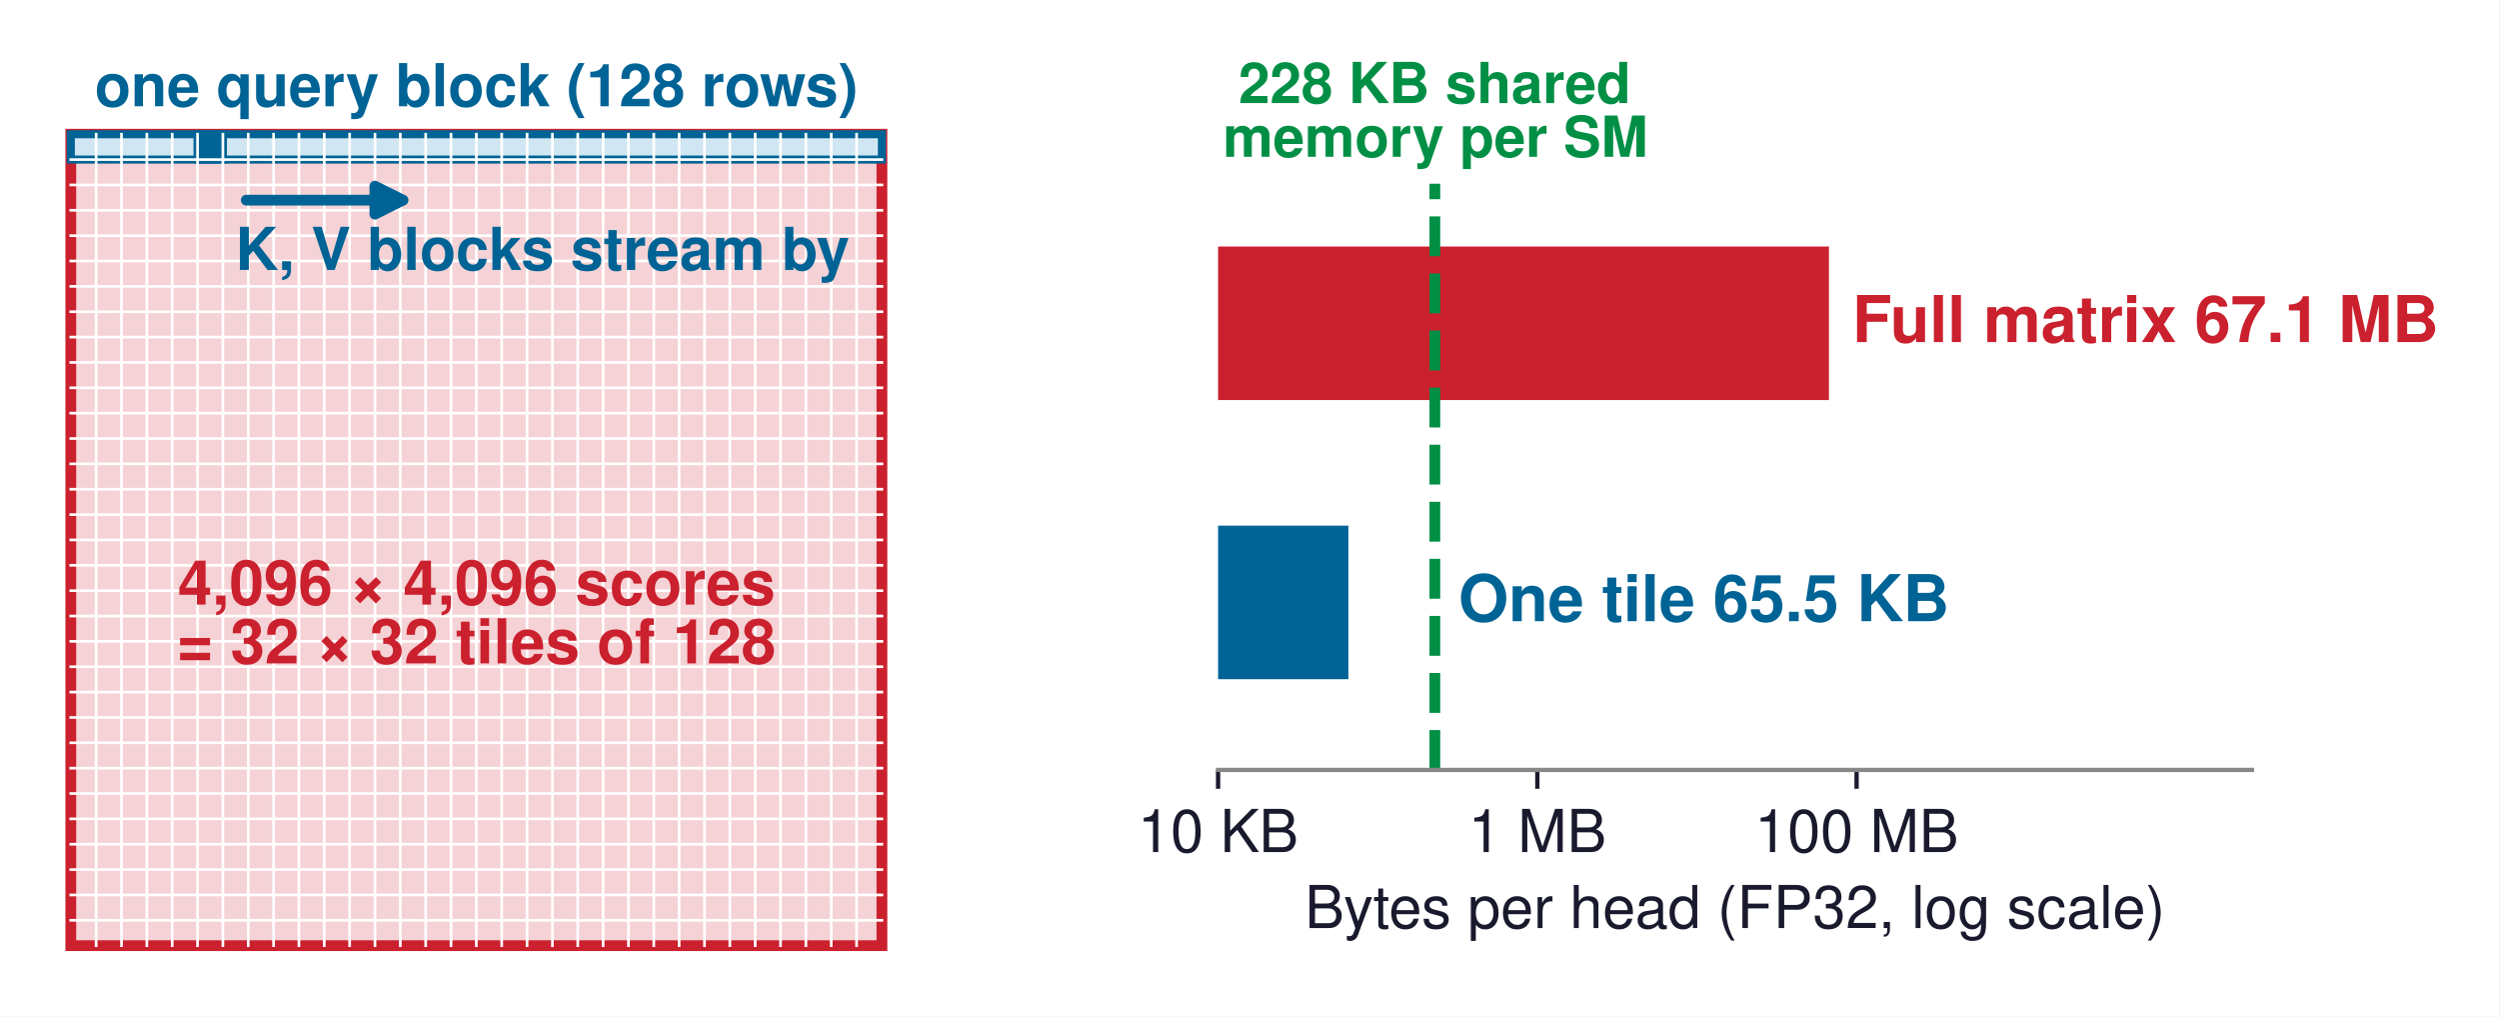
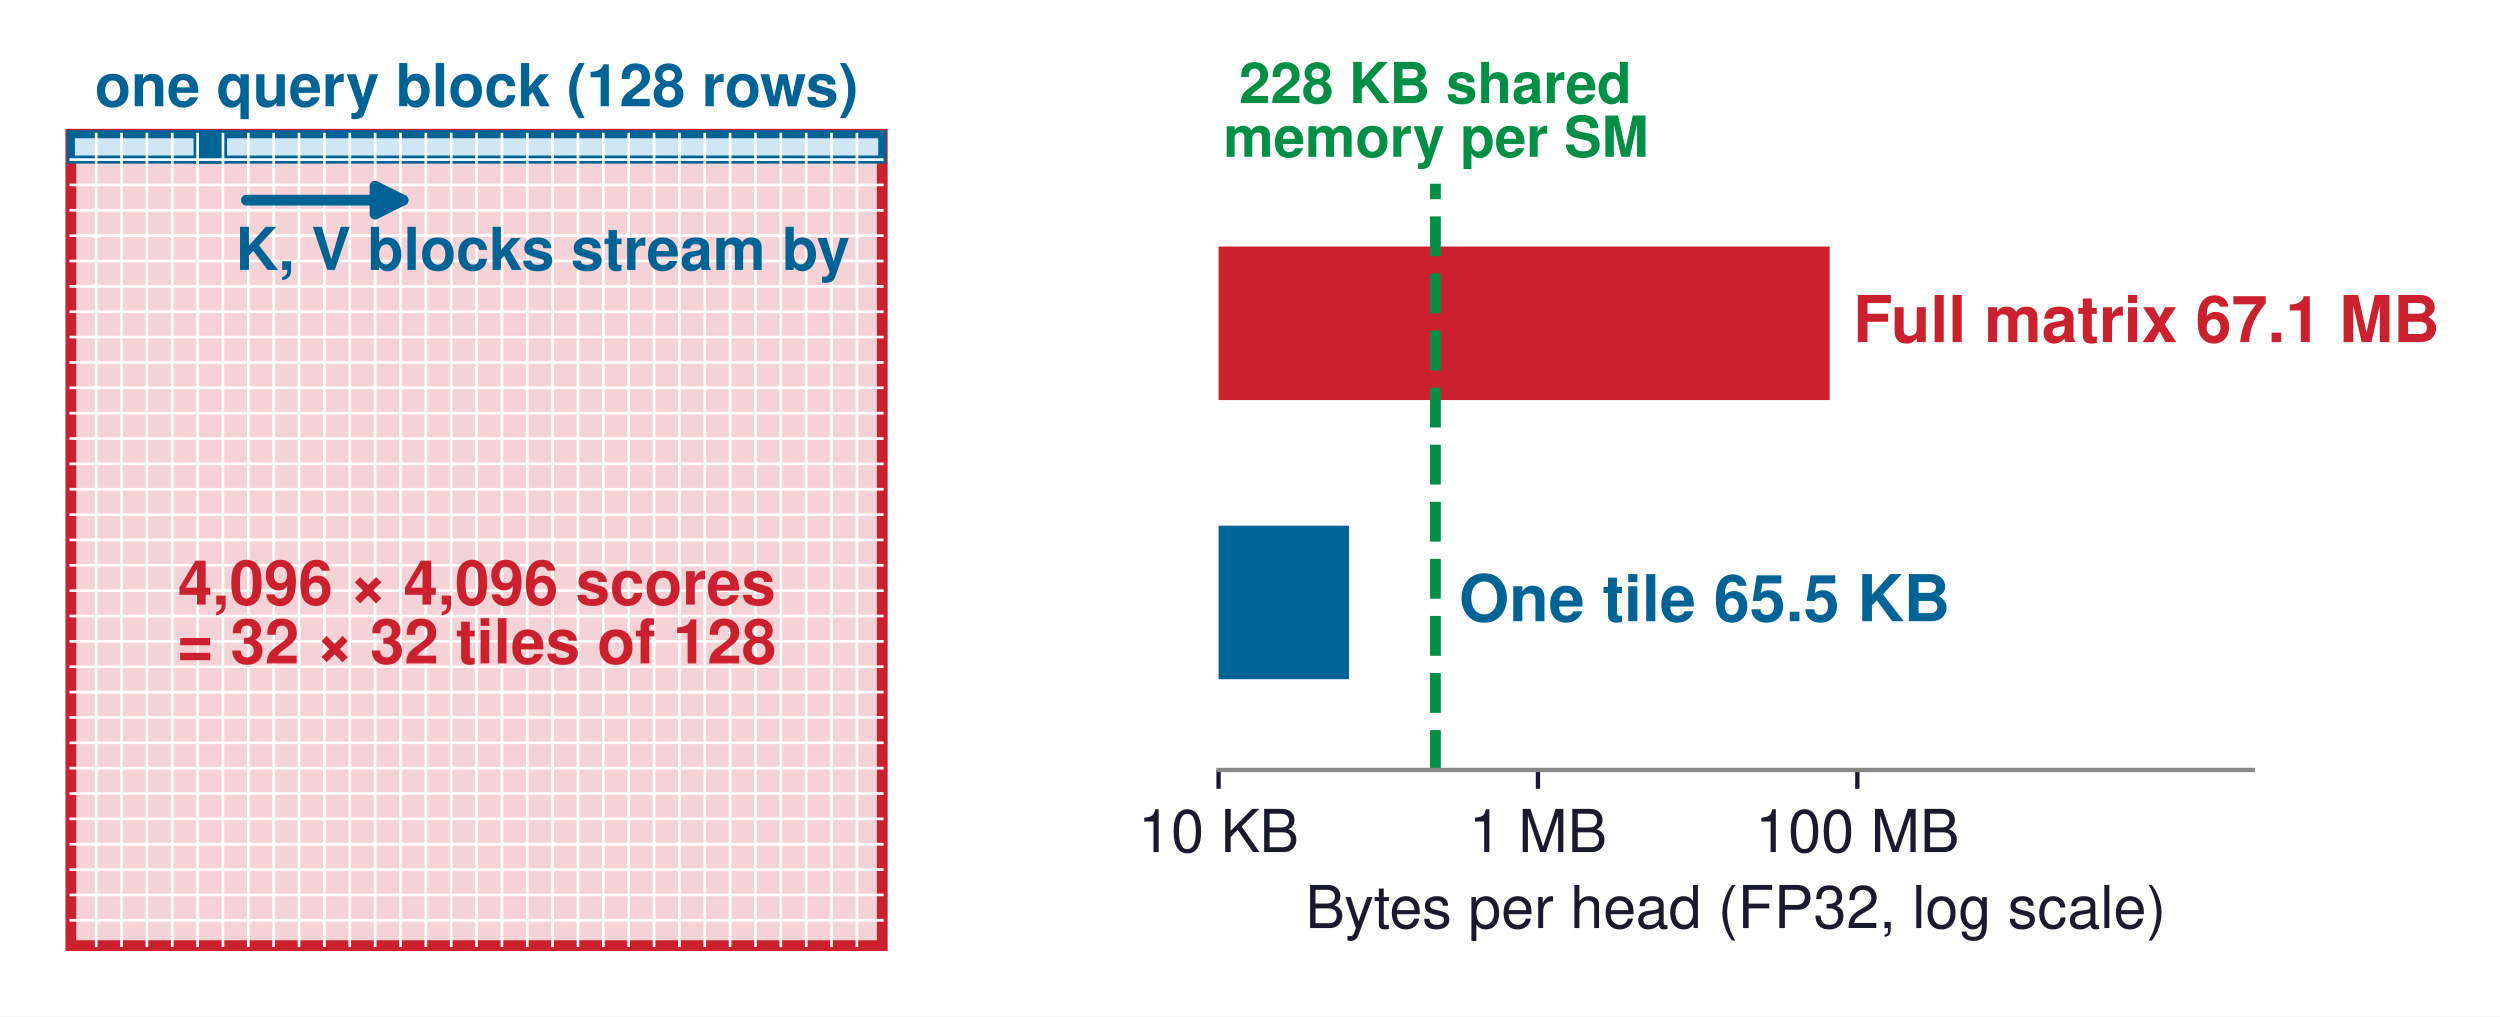
- <svg xmlns="http://www.w3.org/2000/svg" xmlns:xlink="http://www.w3.org/1999/xlink" width="464.298pt" height="188.784pt" viewBox="0 0 464.298 188.784" version="1.1">
+ <svg xmlns="http://www.w3.org/2000/svg" xmlns:xlink="http://www.w3.org/1999/xlink" width="464.3pt" height="188.784pt" viewBox="0 0 464.3 188.784" version="1.1">
  <defs>
    <style type="text/css">*{stroke-linejoin: round; stroke-linecap: butt}</style>
  </defs>
  <g id="figure_1">
    <g id="patch_1">
-       <path d="M 0 188.784  L 464.298 188.784  L 464.298 0  L 0 0  z " style="fill: #ffffff" />
+       <path d="M 0 188.784  L 464.3 188.784  L 464.3 0  L 0 0  z " style="fill: #ffffff" />
    </g>
    <g id="axes_1">
      <g id="patch_2">
-         <path d="M 13.155 175.629  L 163.856 175.629  L 163.856 24.928  L 13.155 24.928  z " clip-path="url(#p0618ffde46)" style="fill: #f5d2d5; stroke: #cb202d; stroke-width: 2; stroke-linejoin: miter" />
+         <path d="M 13.155 175.629  L 163.856 175.629  L 163.856 24.928  L 13.155 24.928  z " clip-path="url(#pf2d24aa003)" style="fill: #f5d2d5; stroke: #cb202d; stroke-width: 2; stroke-linejoin: miter" />
      </g>
      <g id="patch_3">
-         <path d="M 13.155 29.638  L 163.856 29.638  L 163.856 24.928  L 13.155 24.928  z " clip-path="url(#p0618ffde46)" style="fill: #d1e6f3; stroke: #006395; stroke-width: 1.5; stroke-linejoin: miter" />
+         <path d="M 13.155 29.638  L 163.856 29.638  L 163.856 24.928  L 13.155 24.928  z " clip-path="url(#pf2d24aa003)" style="fill: #d1e6f3; stroke: #006395; stroke-width: 1.5; stroke-linejoin: miter" />
      </g>
      <g id="patch_4">
-         <path d="M 36.702 29.638  L 41.411 29.638  L 41.411 24.928  L 36.702 24.928  z " clip-path="url(#p0618ffde46)" style="fill: #006395; stroke: #006395; stroke-width: 1.5; stroke-linejoin: miter" />
+         <path d="M 36.702 29.638  L 41.411 29.638  L 41.411 24.928  L 36.702 24.928  z " clip-path="url(#pf2d24aa003)" style="fill: #006395; stroke: #006395; stroke-width: 1.5; stroke-linejoin: miter" />
      </g>
      <g id="line2d_1">
-         <path d="M 17.864 175.629  L 17.864 24.928  " clip-path="url(#p0618ffde46)" style="fill: none; stroke: #ffffff; stroke-width: 0.5; stroke-linecap: square" />
+         <path d="M 17.864 175.629  L 17.864 24.928  " clip-path="url(#pf2d24aa003)" style="fill: none; stroke: #ffffff; stroke-width: 0.5; stroke-linecap: square" />
      </g>
      <g id="line2d_2">
-         <path d="M 13.155 170.92  L 163.856 170.92  " clip-path="url(#p0618ffde46)" style="fill: none; stroke: #ffffff; stroke-width: 0.5; stroke-linecap: square" />
+         <path d="M 13.155 170.92  L 163.856 170.92  " clip-path="url(#pf2d24aa003)" style="fill: none; stroke: #ffffff; stroke-width: 0.5; stroke-linecap: square" />
      </g>
      <g id="line2d_3">
-         <path d="M 22.574 175.629  L 22.574 24.928  " clip-path="url(#p0618ffde46)" style="fill: none; stroke: #ffffff; stroke-width: 0.5; stroke-linecap: square" />
+         <path d="M 22.574 175.629  L 22.574 24.928  " clip-path="url(#pf2d24aa003)" style="fill: none; stroke: #ffffff; stroke-width: 0.5; stroke-linecap: square" />
      </g>
      <g id="line2d_4">
-         <path d="M 13.155 166.21  L 163.856 166.21  " clip-path="url(#p0618ffde46)" style="fill: none; stroke: #ffffff; stroke-width: 0.5; stroke-linecap: square" />
+         <path d="M 13.155 166.21  L 163.856 166.21  " clip-path="url(#pf2d24aa003)" style="fill: none; stroke: #ffffff; stroke-width: 0.5; stroke-linecap: square" />
      </g>
      <g id="line2d_5">
-         <path d="M 27.283 175.629  L 27.283 24.928  " clip-path="url(#p0618ffde46)" style="fill: none; stroke: #ffffff; stroke-width: 0.5; stroke-linecap: square" />
+         <path d="M 27.283 175.629  L 27.283 24.928  " clip-path="url(#pf2d24aa003)" style="fill: none; stroke: #ffffff; stroke-width: 0.5; stroke-linecap: square" />
      </g>
      <g id="line2d_6">
-         <path d="M 13.155 161.501  L 163.856 161.501  " clip-path="url(#p0618ffde46)" style="fill: none; stroke: #ffffff; stroke-width: 0.5; stroke-linecap: square" />
+         <path d="M 13.155 161.501  L 163.856 161.501  " clip-path="url(#pf2d24aa003)" style="fill: none; stroke: #ffffff; stroke-width: 0.5; stroke-linecap: square" />
      </g>
      <g id="line2d_7">
-         <path d="M 31.992 175.629  L 31.992 24.928  " clip-path="url(#p0618ffde46)" style="fill: none; stroke: #ffffff; stroke-width: 0.5; stroke-linecap: square" />
+         <path d="M 31.992 175.629  L 31.992 24.928  " clip-path="url(#pf2d24aa003)" style="fill: none; stroke: #ffffff; stroke-width: 0.5; stroke-linecap: square" />
      </g>
      <g id="line2d_8">
-         <path d="M 13.155 156.792  L 163.856 156.792  " clip-path="url(#p0618ffde46)" style="fill: none; stroke: #ffffff; stroke-width: 0.5; stroke-linecap: square" />
+         <path d="M 13.155 156.792  L 163.856 156.792  " clip-path="url(#pf2d24aa003)" style="fill: none; stroke: #ffffff; stroke-width: 0.5; stroke-linecap: square" />
      </g>
      <g id="line2d_9">
-         <path d="M 36.702 175.629  L 36.702 24.928  " clip-path="url(#p0618ffde46)" style="fill: none; stroke: #ffffff; stroke-width: 0.5; stroke-linecap: square" />
+         <path d="M 36.702 175.629  L 36.702 24.928  " clip-path="url(#pf2d24aa003)" style="fill: none; stroke: #ffffff; stroke-width: 0.5; stroke-linecap: square" />
      </g>
      <g id="line2d_10">
-         <path d="M 13.155 152.082  L 163.856 152.082  " clip-path="url(#p0618ffde46)" style="fill: none; stroke: #ffffff; stroke-width: 0.5; stroke-linecap: square" />
+         <path d="M 13.155 152.082  L 163.856 152.082  " clip-path="url(#pf2d24aa003)" style="fill: none; stroke: #ffffff; stroke-width: 0.5; stroke-linecap: square" />
      </g>
      <g id="line2d_11">
-         <path d="M 41.411 175.629  L 41.411 24.928  " clip-path="url(#p0618ffde46)" style="fill: none; stroke: #ffffff; stroke-width: 0.5; stroke-linecap: square" />
+         <path d="M 41.411 175.629  L 41.411 24.928  " clip-path="url(#pf2d24aa003)" style="fill: none; stroke: #ffffff; stroke-width: 0.5; stroke-linecap: square" />
      </g>
      <g id="line2d_12">
-         <path d="M 13.155 147.373  L 163.856 147.373  " clip-path="url(#p0618ffde46)" style="fill: none; stroke: #ffffff; stroke-width: 0.5; stroke-linecap: square" />
+         <path d="M 13.155 147.373  L 163.856 147.373  " clip-path="url(#pf2d24aa003)" style="fill: none; stroke: #ffffff; stroke-width: 0.5; stroke-linecap: square" />
      </g>
      <g id="line2d_13">
-         <path d="M 46.121 175.629  L 46.121 24.928  " clip-path="url(#p0618ffde46)" style="fill: none; stroke: #ffffff; stroke-width: 0.5; stroke-linecap: square" />
+         <path d="M 46.121 175.629  L 46.121 24.928  " clip-path="url(#pf2d24aa003)" style="fill: none; stroke: #ffffff; stroke-width: 0.5; stroke-linecap: square" />
      </g>
      <g id="line2d_14">
-         <path d="M 13.155 142.663  L 163.856 142.663  " clip-path="url(#p0618ffde46)" style="fill: none; stroke: #ffffff; stroke-width: 0.5; stroke-linecap: square" />
+         <path d="M 13.155 142.663  L 163.856 142.663  " clip-path="url(#pf2d24aa003)" style="fill: none; stroke: #ffffff; stroke-width: 0.5; stroke-linecap: square" />
      </g>
      <g id="line2d_15">
-         <path d="M 50.83 175.629  L 50.83 24.928  " clip-path="url(#p0618ffde46)" style="fill: none; stroke: #ffffff; stroke-width: 0.5; stroke-linecap: square" />
+         <path d="M 50.83 175.629  L 50.83 24.928  " clip-path="url(#pf2d24aa003)" style="fill: none; stroke: #ffffff; stroke-width: 0.5; stroke-linecap: square" />
      </g>
      <g id="line2d_16">
-         <path d="M 13.155 137.954  L 163.856 137.954  " clip-path="url(#p0618ffde46)" style="fill: none; stroke: #ffffff; stroke-width: 0.5; stroke-linecap: square" />
+         <path d="M 13.155 137.954  L 163.856 137.954  " clip-path="url(#pf2d24aa003)" style="fill: none; stroke: #ffffff; stroke-width: 0.5; stroke-linecap: square" />
      </g>
      <g id="line2d_17">
-         <path d="M 55.539 175.629  L 55.539 24.928  " clip-path="url(#p0618ffde46)" style="fill: none; stroke: #ffffff; stroke-width: 0.5; stroke-linecap: square" />
+         <path d="M 55.539 175.629  L 55.539 24.928  " clip-path="url(#pf2d24aa003)" style="fill: none; stroke: #ffffff; stroke-width: 0.5; stroke-linecap: square" />
      </g>
      <g id="line2d_18">
-         <path d="M 13.155 133.245  L 163.856 133.245  " clip-path="url(#p0618ffde46)" style="fill: none; stroke: #ffffff; stroke-width: 0.5; stroke-linecap: square" />
+         <path d="M 13.155 133.245  L 163.856 133.245  " clip-path="url(#pf2d24aa003)" style="fill: none; stroke: #ffffff; stroke-width: 0.5; stroke-linecap: square" />
      </g>
      <g id="line2d_19">
-         <path d="M 60.249 175.629  L 60.249 24.928  " clip-path="url(#p0618ffde46)" style="fill: none; stroke: #ffffff; stroke-width: 0.5; stroke-linecap: square" />
+         <path d="M 60.249 175.629  L 60.249 24.928  " clip-path="url(#pf2d24aa003)" style="fill: none; stroke: #ffffff; stroke-width: 0.5; stroke-linecap: square" />
      </g>
      <g id="line2d_20">
-         <path d="M 13.155 128.535  L 163.856 128.535  " clip-path="url(#p0618ffde46)" style="fill: none; stroke: #ffffff; stroke-width: 0.5; stroke-linecap: square" />
+         <path d="M 13.155 128.535  L 163.856 128.535  " clip-path="url(#pf2d24aa003)" style="fill: none; stroke: #ffffff; stroke-width: 0.5; stroke-linecap: square" />
      </g>
      <g id="line2d_21">
-         <path d="M 64.958 175.629  L 64.958 24.928  " clip-path="url(#p0618ffde46)" style="fill: none; stroke: #ffffff; stroke-width: 0.5; stroke-linecap: square" />
+         <path d="M 64.958 175.629  L 64.958 24.928  " clip-path="url(#pf2d24aa003)" style="fill: none; stroke: #ffffff; stroke-width: 0.5; stroke-linecap: square" />
      </g>
      <g id="line2d_22">
-         <path d="M 13.155 123.826  L 163.856 123.826  " clip-path="url(#p0618ffde46)" style="fill: none; stroke: #ffffff; stroke-width: 0.5; stroke-linecap: square" />
+         <path d="M 13.155 123.826  L 163.856 123.826  " clip-path="url(#pf2d24aa003)" style="fill: none; stroke: #ffffff; stroke-width: 0.5; stroke-linecap: square" />
      </g>
      <g id="line2d_23">
-         <path d="M 69.668 175.629  L 69.668 24.928  " clip-path="url(#p0618ffde46)" style="fill: none; stroke: #ffffff; stroke-width: 0.5; stroke-linecap: square" />
+         <path d="M 69.668 175.629  L 69.668 24.928  " clip-path="url(#pf2d24aa003)" style="fill: none; stroke: #ffffff; stroke-width: 0.5; stroke-linecap: square" />
      </g>
      <g id="line2d_24">
-         <path d="M 13.155 119.116  L 163.856 119.116  " clip-path="url(#p0618ffde46)" style="fill: none; stroke: #ffffff; stroke-width: 0.5; stroke-linecap: square" />
+         <path d="M 13.155 119.116  L 163.856 119.116  " clip-path="url(#pf2d24aa003)" style="fill: none; stroke: #ffffff; stroke-width: 0.5; stroke-linecap: square" />
      </g>
      <g id="line2d_25">
-         <path d="M 74.377 175.629  L 74.377 24.928  " clip-path="url(#p0618ffde46)" style="fill: none; stroke: #ffffff; stroke-width: 0.5; stroke-linecap: square" />
+         <path d="M 74.377 175.629  L 74.377 24.928  " clip-path="url(#pf2d24aa003)" style="fill: none; stroke: #ffffff; stroke-width: 0.5; stroke-linecap: square" />
      </g>
      <g id="line2d_26">
-         <path d="M 13.155 114.407  L 163.856 114.407  " clip-path="url(#p0618ffde46)" style="fill: none; stroke: #ffffff; stroke-width: 0.5; stroke-linecap: square" />
+         <path d="M 13.155 114.407  L 163.856 114.407  " clip-path="url(#pf2d24aa003)" style="fill: none; stroke: #ffffff; stroke-width: 0.5; stroke-linecap: square" />
      </g>
      <g id="line2d_27">
-         <path d="M 79.086 175.629  L 79.086 24.928  " clip-path="url(#p0618ffde46)" style="fill: none; stroke: #ffffff; stroke-width: 0.5; stroke-linecap: square" />
+         <path d="M 79.086 175.629  L 79.086 24.928  " clip-path="url(#pf2d24aa003)" style="fill: none; stroke: #ffffff; stroke-width: 0.5; stroke-linecap: square" />
      </g>
      <g id="line2d_28">
-         <path d="M 13.155 109.698  L 163.856 109.698  " clip-path="url(#p0618ffde46)" style="fill: none; stroke: #ffffff; stroke-width: 0.5; stroke-linecap: square" />
+         <path d="M 13.155 109.698  L 163.856 109.698  " clip-path="url(#pf2d24aa003)" style="fill: none; stroke: #ffffff; stroke-width: 0.5; stroke-linecap: square" />
      </g>
      <g id="line2d_29">
-         <path d="M 83.796 175.629  L 83.796 24.928  " clip-path="url(#p0618ffde46)" style="fill: none; stroke: #ffffff; stroke-width: 0.5; stroke-linecap: square" />
+         <path d="M 83.796 175.629  L 83.796 24.928  " clip-path="url(#pf2d24aa003)" style="fill: none; stroke: #ffffff; stroke-width: 0.5; stroke-linecap: square" />
      </g>
      <g id="line2d_30">
-         <path d="M 13.155 104.988  L 163.856 104.988  " clip-path="url(#p0618ffde46)" style="fill: none; stroke: #ffffff; stroke-width: 0.5; stroke-linecap: square" />
+         <path d="M 13.155 104.988  L 163.856 104.988  " clip-path="url(#pf2d24aa003)" style="fill: none; stroke: #ffffff; stroke-width: 0.5; stroke-linecap: square" />
      </g>
      <g id="line2d_31">
-         <path d="M 88.505 175.629  L 88.505 24.928  " clip-path="url(#p0618ffde46)" style="fill: none; stroke: #ffffff; stroke-width: 0.5; stroke-linecap: square" />
+         <path d="M 88.505 175.629  L 88.505 24.928  " clip-path="url(#pf2d24aa003)" style="fill: none; stroke: #ffffff; stroke-width: 0.5; stroke-linecap: square" />
      </g>
      <g id="line2d_32">
-         <path d="M 13.155 100.279  L 163.856 100.279  " clip-path="url(#p0618ffde46)" style="fill: none; stroke: #ffffff; stroke-width: 0.5; stroke-linecap: square" />
+         <path d="M 13.155 100.279  L 163.856 100.279  " clip-path="url(#pf2d24aa003)" style="fill: none; stroke: #ffffff; stroke-width: 0.5; stroke-linecap: square" />
      </g>
      <g id="line2d_33">
-         <path d="M 93.215 175.629  L 93.215 24.928  " clip-path="url(#p0618ffde46)" style="fill: none; stroke: #ffffff; stroke-width: 0.5; stroke-linecap: square" />
+         <path d="M 93.215 175.629  L 93.215 24.928  " clip-path="url(#pf2d24aa003)" style="fill: none; stroke: #ffffff; stroke-width: 0.5; stroke-linecap: square" />
      </g>
      <g id="line2d_34">
-         <path d="M 13.155 95.569  L 163.856 95.569  " clip-path="url(#p0618ffde46)" style="fill: none; stroke: #ffffff; stroke-width: 0.5; stroke-linecap: square" />
+         <path d="M 13.155 95.569  L 163.856 95.569  " clip-path="url(#pf2d24aa003)" style="fill: none; stroke: #ffffff; stroke-width: 0.5; stroke-linecap: square" />
      </g>
      <g id="line2d_35">
-         <path d="M 97.924 175.629  L 97.924 24.928  " clip-path="url(#p0618ffde46)" style="fill: none; stroke: #ffffff; stroke-width: 0.5; stroke-linecap: square" />
+         <path d="M 97.924 175.629  L 97.924 24.928  " clip-path="url(#pf2d24aa003)" style="fill: none; stroke: #ffffff; stroke-width: 0.5; stroke-linecap: square" />
      </g>
      <g id="line2d_36">
-         <path d="M 13.155 90.86  L 163.856 90.86  " clip-path="url(#p0618ffde46)" style="fill: none; stroke: #ffffff; stroke-width: 0.5; stroke-linecap: square" />
+         <path d="M 13.155 90.86  L 163.856 90.86  " clip-path="url(#pf2d24aa003)" style="fill: none; stroke: #ffffff; stroke-width: 0.5; stroke-linecap: square" />
      </g>
      <g id="line2d_37">
-         <path d="M 102.633 175.629  L 102.633 24.928  " clip-path="url(#p0618ffde46)" style="fill: none; stroke: #ffffff; stroke-width: 0.5; stroke-linecap: square" />
+         <path d="M 102.633 175.629  L 102.633 24.928  " clip-path="url(#pf2d24aa003)" style="fill: none; stroke: #ffffff; stroke-width: 0.5; stroke-linecap: square" />
      </g>
      <g id="line2d_38">
-         <path d="M 13.155 86.151  L 163.856 86.151  " clip-path="url(#p0618ffde46)" style="fill: none; stroke: #ffffff; stroke-width: 0.5; stroke-linecap: square" />
+         <path d="M 13.155 86.151  L 163.856 86.151  " clip-path="url(#pf2d24aa003)" style="fill: none; stroke: #ffffff; stroke-width: 0.5; stroke-linecap: square" />
      </g>
      <g id="line2d_39">
-         <path d="M 107.343 175.629  L 107.343 24.928  " clip-path="url(#p0618ffde46)" style="fill: none; stroke: #ffffff; stroke-width: 0.5; stroke-linecap: square" />
+         <path d="M 107.343 175.629  L 107.343 24.928  " clip-path="url(#pf2d24aa003)" style="fill: none; stroke: #ffffff; stroke-width: 0.5; stroke-linecap: square" />
      </g>
      <g id="line2d_40">
-         <path d="M 13.155 81.441  L 163.856 81.441  " clip-path="url(#p0618ffde46)" style="fill: none; stroke: #ffffff; stroke-width: 0.5; stroke-linecap: square" />
+         <path d="M 13.155 81.441  L 163.856 81.441  " clip-path="url(#pf2d24aa003)" style="fill: none; stroke: #ffffff; stroke-width: 0.5; stroke-linecap: square" />
      </g>
      <g id="line2d_41">
-         <path d="M 112.052 175.629  L 112.052 24.928  " clip-path="url(#p0618ffde46)" style="fill: none; stroke: #ffffff; stroke-width: 0.5; stroke-linecap: square" />
+         <path d="M 112.052 175.629  L 112.052 24.928  " clip-path="url(#pf2d24aa003)" style="fill: none; stroke: #ffffff; stroke-width: 0.5; stroke-linecap: square" />
      </g>
      <g id="line2d_42">
-         <path d="M 13.155 76.732  L 163.856 76.732  " clip-path="url(#p0618ffde46)" style="fill: none; stroke: #ffffff; stroke-width: 0.5; stroke-linecap: square" />
+         <path d="M 13.155 76.732  L 163.856 76.732  " clip-path="url(#pf2d24aa003)" style="fill: none; stroke: #ffffff; stroke-width: 0.5; stroke-linecap: square" />
      </g>
      <g id="line2d_43">
-         <path d="M 116.762 175.629  L 116.762 24.928  " clip-path="url(#p0618ffde46)" style="fill: none; stroke: #ffffff; stroke-width: 0.5; stroke-linecap: square" />
+         <path d="M 116.762 175.629  L 116.762 24.928  " clip-path="url(#pf2d24aa003)" style="fill: none; stroke: #ffffff; stroke-width: 0.5; stroke-linecap: square" />
      </g>
      <g id="line2d_44">
-         <path d="M 13.155 72.022  L 163.856 72.022  " clip-path="url(#p0618ffde46)" style="fill: none; stroke: #ffffff; stroke-width: 0.5; stroke-linecap: square" />
+         <path d="M 13.155 72.022  L 163.856 72.022  " clip-path="url(#pf2d24aa003)" style="fill: none; stroke: #ffffff; stroke-width: 0.5; stroke-linecap: square" />
      </g>
      <g id="line2d_45">
-         <path d="M 121.471 175.629  L 121.471 24.928  " clip-path="url(#p0618ffde46)" style="fill: none; stroke: #ffffff; stroke-width: 0.5; stroke-linecap: square" />
+         <path d="M 121.471 175.629  L 121.471 24.928  " clip-path="url(#pf2d24aa003)" style="fill: none; stroke: #ffffff; stroke-width: 0.5; stroke-linecap: square" />
      </g>
      <g id="line2d_46">
-         <path d="M 13.155 67.313  L 163.856 67.313  " clip-path="url(#p0618ffde46)" style="fill: none; stroke: #ffffff; stroke-width: 0.5; stroke-linecap: square" />
+         <path d="M 13.155 67.313  L 163.856 67.313  " clip-path="url(#pf2d24aa003)" style="fill: none; stroke: #ffffff; stroke-width: 0.5; stroke-linecap: square" />
      </g>
      <g id="line2d_47">
-         <path d="M 126.181 175.629  L 126.181 24.928  " clip-path="url(#p0618ffde46)" style="fill: none; stroke: #ffffff; stroke-width: 0.5; stroke-linecap: square" />
+         <path d="M 126.181 175.629  L 126.181 24.928  " clip-path="url(#pf2d24aa003)" style="fill: none; stroke: #ffffff; stroke-width: 0.5; stroke-linecap: square" />
      </g>
      <g id="line2d_48">
-         <path d="M 13.155 62.603  L 163.856 62.603  " clip-path="url(#p0618ffde46)" style="fill: none; stroke: #ffffff; stroke-width: 0.5; stroke-linecap: square" />
+         <path d="M 13.155 62.603  L 163.856 62.603  " clip-path="url(#pf2d24aa003)" style="fill: none; stroke: #ffffff; stroke-width: 0.5; stroke-linecap: square" />
      </g>
      <g id="line2d_49">
-         <path d="M 130.89 175.629  L 130.89 24.928  " clip-path="url(#p0618ffde46)" style="fill: none; stroke: #ffffff; stroke-width: 0.5; stroke-linecap: square" />
+         <path d="M 130.89 175.629  L 130.89 24.928  " clip-path="url(#pf2d24aa003)" style="fill: none; stroke: #ffffff; stroke-width: 0.5; stroke-linecap: square" />
      </g>
      <g id="line2d_50">
-         <path d="M 13.155 57.894  L 163.856 57.894  " clip-path="url(#p0618ffde46)" style="fill: none; stroke: #ffffff; stroke-width: 0.5; stroke-linecap: square" />
+         <path d="M 13.155 57.894  L 163.856 57.894  " clip-path="url(#pf2d24aa003)" style="fill: none; stroke: #ffffff; stroke-width: 0.5; stroke-linecap: square" />
      </g>
      <g id="line2d_51">
-         <path d="M 135.599 175.629  L 135.599 24.928  " clip-path="url(#p0618ffde46)" style="fill: none; stroke: #ffffff; stroke-width: 0.5; stroke-linecap: square" />
+         <path d="M 135.599 175.629  L 135.599 24.928  " clip-path="url(#pf2d24aa003)" style="fill: none; stroke: #ffffff; stroke-width: 0.5; stroke-linecap: square" />
      </g>
      <g id="line2d_52">
-         <path d="M 13.155 53.185  L 163.856 53.185  " clip-path="url(#p0618ffde46)" style="fill: none; stroke: #ffffff; stroke-width: 0.5; stroke-linecap: square" />
+         <path d="M 13.155 53.185  L 163.856 53.185  " clip-path="url(#pf2d24aa003)" style="fill: none; stroke: #ffffff; stroke-width: 0.5; stroke-linecap: square" />
      </g>
      <g id="line2d_53">
-         <path d="M 140.309 175.629  L 140.309 24.928  " clip-path="url(#p0618ffde46)" style="fill: none; stroke: #ffffff; stroke-width: 0.5; stroke-linecap: square" />
+         <path d="M 140.309 175.629  L 140.309 24.928  " clip-path="url(#pf2d24aa003)" style="fill: none; stroke: #ffffff; stroke-width: 0.5; stroke-linecap: square" />
      </g>
      <g id="line2d_54">
-         <path d="M 13.155 48.475  L 163.856 48.475  " clip-path="url(#p0618ffde46)" style="fill: none; stroke: #ffffff; stroke-width: 0.5; stroke-linecap: square" />
+         <path d="M 13.155 48.475  L 163.856 48.475  " clip-path="url(#pf2d24aa003)" style="fill: none; stroke: #ffffff; stroke-width: 0.5; stroke-linecap: square" />
      </g>
      <g id="line2d_55">
-         <path d="M 145.018 175.629  L 145.018 24.928  " clip-path="url(#p0618ffde46)" style="fill: none; stroke: #ffffff; stroke-width: 0.5; stroke-linecap: square" />
+         <path d="M 145.018 175.629  L 145.018 24.928  " clip-path="url(#pf2d24aa003)" style="fill: none; stroke: #ffffff; stroke-width: 0.5; stroke-linecap: square" />
      </g>
      <g id="line2d_56">
-         <path d="M 13.155 43.766  L 163.856 43.766  " clip-path="url(#p0618ffde46)" style="fill: none; stroke: #ffffff; stroke-width: 0.5; stroke-linecap: square" />
+         <path d="M 13.155 43.766  L 163.856 43.766  " clip-path="url(#pf2d24aa003)" style="fill: none; stroke: #ffffff; stroke-width: 0.5; stroke-linecap: square" />
      </g>
      <g id="line2d_57">
-         <path d="M 149.728 175.629  L 149.728 24.928  " clip-path="url(#p0618ffde46)" style="fill: none; stroke: #ffffff; stroke-width: 0.5; stroke-linecap: square" />
+         <path d="M 149.728 175.629  L 149.728 24.928  " clip-path="url(#pf2d24aa003)" style="fill: none; stroke: #ffffff; stroke-width: 0.5; stroke-linecap: square" />
      </g>
      <g id="line2d_58">
-         <path d="M 13.155 39.056  L 163.856 39.056  " clip-path="url(#p0618ffde46)" style="fill: none; stroke: #ffffff; stroke-width: 0.5; stroke-linecap: square" />
+         <path d="M 13.155 39.056  L 163.856 39.056  " clip-path="url(#pf2d24aa003)" style="fill: none; stroke: #ffffff; stroke-width: 0.5; stroke-linecap: square" />
      </g>
      <g id="line2d_59">
-         <path d="M 154.437 175.629  L 154.437 24.928  " clip-path="url(#p0618ffde46)" style="fill: none; stroke: #ffffff; stroke-width: 0.5; stroke-linecap: square" />
+         <path d="M 154.437 175.629  L 154.437 24.928  " clip-path="url(#pf2d24aa003)" style="fill: none; stroke: #ffffff; stroke-width: 0.5; stroke-linecap: square" />
      </g>
      <g id="line2d_60">
-         <path d="M 13.155 34.347  L 163.856 34.347  " clip-path="url(#p0618ffde46)" style="fill: none; stroke: #ffffff; stroke-width: 0.5; stroke-linecap: square" />
+         <path d="M 13.155 34.347  L 163.856 34.347  " clip-path="url(#pf2d24aa003)" style="fill: none; stroke: #ffffff; stroke-width: 0.5; stroke-linecap: square" />
      </g>
      <g id="line2d_61">
-         <path d="M 159.146 175.629  L 159.146 24.928  " clip-path="url(#p0618ffde46)" style="fill: none; stroke: #ffffff; stroke-width: 0.5; stroke-linecap: square" />
+         <path d="M 159.146 175.629  L 159.146 24.928  " clip-path="url(#pf2d24aa003)" style="fill: none; stroke: #ffffff; stroke-width: 0.5; stroke-linecap: square" />
      </g>
      <g id="line2d_62">
-         <path d="M 13.155 29.638  L 163.856 29.638  " clip-path="url(#p0618ffde46)" style="fill: none; stroke: #ffffff; stroke-width: 0.5; stroke-linecap: square" />
+         <path d="M 13.155 29.638  L 163.856 29.638  " clip-path="url(#pf2d24aa003)" style="fill: none; stroke: #ffffff; stroke-width: 0.5; stroke-linecap: square" />
      </g>
      <g id="patch_5">
        <path d="M 45.762 37.173  Q 61.426 37.173 74.853 37.173  " style="fill: none; stroke: #006395; stroke-width: 2; stroke-linecap: round" />
        <path d="M 69.653 34.573  L 74.853 37.173  L 69.653 39.773  z " style="fill: #006395; stroke: #006395; stroke-width: 2; stroke-linecap: round" />
      </g>
      <g id="text_1">
        <text style="font-weight: 700; font-size: 11px; font-family: 'Helvetica', 'Arial', 'DejaVu Sans', sans-serif; text-anchor: start; fill: #006395" x="43.766" y="50.132" transform="rotate(-0 43.76586 50.1321)">K, V blocks stream by</text>
      </g>
      <g id="text_2">
        <text style="font-weight: 700; font-size: 11.5px; font-family: 'Helvetica', 'Arial', 'DejaVu Sans', sans-serif; fill: #cb202d" transform="translate(33.0393 112.2816)">4,096 × 4,096 scores</text>
        <text style="font-weight: 700; font-size: 11.5px; font-family: 'Helvetica', 'Arial', 'DejaVu Sans', sans-serif; fill: #cb202d" transform="translate(32.89016 123.2033)">= 32 × 32 tiles of 128</text>
      </g>
      <g id="text_3">
        <text style="font-weight: 700; font-size: 11px; font-family: 'Helvetica', 'Arial', 'DejaVu Sans', sans-serif; text-anchor: middle; fill: #006395" x="88.505" y="19.734" transform="rotate(-0 88.50524 19.73414)">one query block (128 rows)</text>
      </g>
    </g>
    <g id="axes_2">
      <g id="patch_6">
        <path d="M 226.313 142.992  L 418.409 142.992  L 418.409 34.128  L 226.313 34.128  z " style="fill: #ffffff" />
      </g>
      <g id="patch_7">
-         <path d="M -29549.937 74.304  L 339.805 74.304  L 339.805 45.792  L -29549.937 45.792  z " clip-path="url(#p12b4bebb30)" style="fill: #cb202d" />
+         <path d="M -29549.937 74.304  L 339.806 74.304  L 339.806 45.792  L -29549.937 45.792  z " clip-path="url(#pdbba2b7e7c)" style="fill: #cb202d" />
      </g>
      <g id="patch_8">
-         <path d="M -29549.937 126.144  L 250.521 126.144  L 250.521 97.632  L -29549.937 97.632  z " clip-path="url(#p12b4bebb30)" style="fill: #006395" />
+         <path d="M -29549.937 126.144  L 250.528 126.144  L 250.528 97.632  L -29549.937 97.632  z " clip-path="url(#pdbba2b7e7c)" style="fill: #006395" />
      </g>
      <g id="matplotlib.axis_1">
        <g id="xtick_1">
          <g id="line2d_63">
            <defs>
-               <path id="mb9bdf20582" d="M 0 0  L 0 3.5  " style="stroke: #1a1a2e; stroke-width: 0.8" />
+               <path id="m5fe053e3b0" d="M 0 0  L 0 3.5  " style="stroke: #1a1a2e; stroke-width: 0.8" />
            </defs>
            <g>
-               <use xlink:href="#mb9bdf20582" x="226.313" y="142.992" style="fill: #1a1a2e; stroke: #1a1a2e; stroke-width: 0.8" />
+               <use xlink:href="#m5fe053e3b0" x="226.313" y="142.992" style="fill: #1a1a2e; stroke: #1a1a2e; stroke-width: 0.8" />
            </g>
          </g>
          <g id="text_4">
            <text style="font-size: 11px; font-family: 'Helvetica', 'Arial', 'DejaVu Sans', sans-serif; text-anchor: middle; fill: #1a1a2e" x="226.313" y="158.242" transform="rotate(-0 226.3132 158.242)">10 KB</text>
          </g>
        </g>
        <g id="xtick_2">
          <g id="line2d_64">
            <g>
-               <use xlink:href="#mb9bdf20582" x="285.628" y="142.992" style="fill: #1a1a2e; stroke: #1a1a2e; stroke-width: 0.8" />
+               <use xlink:href="#m5fe053e3b0" x="285.628" y="142.992" style="fill: #1a1a2e; stroke: #1a1a2e; stroke-width: 0.8" />
            </g>
          </g>
          <g id="text_5">
            <text style="font-size: 11px; font-family: 'Helvetica', 'Arial', 'DejaVu Sans', sans-serif; text-anchor: middle; fill: #1a1a2e" x="285.628" y="158.242" transform="rotate(-0 285.6285 158.242)">1 MB</text>
          </g>
        </g>
        <g id="xtick_3">
          <g id="line2d_65">
            <g>
-               <use xlink:href="#mb9bdf20582" x="344.944" y="142.992" style="fill: #1a1a2e; stroke: #1a1a2e; stroke-width: 0.8" />
+               <use xlink:href="#m5fe053e3b0" x="344.944" y="142.992" style="fill: #1a1a2e; stroke: #1a1a2e; stroke-width: 0.8" />
            </g>
          </g>
          <g id="text_6">
            <text style="font-size: 11px; font-family: 'Helvetica', 'Arial', 'DejaVu Sans', sans-serif; text-anchor: middle; fill: #1a1a2e" x="344.944" y="158.242" transform="rotate(-0 344.9437 158.242)">100 MB</text>
          </g>
        </g>
        <g id="text_7">
          <text style="font-size: 11px; font-family: 'Helvetica', 'Arial', 'DejaVu Sans', sans-serif; text-anchor: middle; fill: #1a1a2e" x="322.361" y="172.361" transform="rotate(-0 322.3612 172.3611)">Bytes per head (FP32, log scale)</text>
        </g>
      </g>
      <g id="matplotlib.axis_2" />
      <g id="line2d_66">
-         <path d="M 266.586 142.992  L 266.586 34.128  " clip-path="url(#p12b4bebb30)" style="fill: none; stroke-dasharray: 7.4,3.2; stroke-dashoffset: 0; stroke: #008f45; stroke-width: 2" />
+         <path d="M 266.586 142.992  L 266.586 34.128  " clip-path="url(#pdbba2b7e7c)" style="fill: none; stroke-dasharray: 7.4,3.2; stroke-dashoffset: 0; stroke: #008f45; stroke-width: 2" />
      </g>
      <g id="patch_9">
        <path d="M 226.313 142.992  L 418.409 142.992  " style="fill: none; stroke: #888888; stroke-width: 0.8; stroke-linejoin: miter; stroke-linecap: square" />
      </g>
      <g id="text_8">
-         <text style="font-weight: 700; font-size: 12px; font-family: 'Helvetica', 'Arial', 'DejaVu Sans', sans-serif; text-anchor: start; fill: #cb202d" x="344.139" y="63.528" transform="rotate(-0 344.1385 63.52847)">Full matrix 67.1 MB</text>
+         <text style="font-weight: 700; font-size: 12px; font-family: 'Helvetica', 'Arial', 'DejaVu Sans', sans-serif; text-anchor: start; fill: #cb202d" x="344.14" y="63.528" transform="rotate(-0 344.1402 63.52847)">Full matrix 67.1 MB</text>
      </g>
      <g id="text_9">
        <text style="font-weight: 700; font-size: 12px; font-family: 'Helvetica', 'Arial', 'DejaVu Sans', sans-serif; text-anchor: start; fill: #006395" x="270.952" y="115.368" transform="rotate(-0 270.9524 115.3685)">One tile 65.5 KB</text>
      </g>
      <g id="text_10">
        <text style="font-weight: 700; font-size: 10.5px; font-family: 'Helvetica', 'Arial', 'DejaVu Sans', sans-serif; fill: #008f45" transform="translate(230.1128 19.14692)">228 KB shared</text>
        <text style="font-weight: 700; font-size: 10.5px; font-family: 'Helvetica', 'Arial', 'DejaVu Sans', sans-serif; fill: #008f45" transform="translate(227.199 29.11885)">memory per SM</text>
      </g>
    </g>
  </g>
  <defs>
-     <clipPath id="p0618ffde46">
+     <clipPath id="pf2d24aa003">
      <rect x="10.8" y="10.8" width="155.41" height="167.184" />
    </clipPath>
-     <clipPath id="p12b4bebb30">
+     <clipPath id="pdbba2b7e7c">
      <rect x="226.313" y="34.128" width="192.096" height="108.864" />
    </clipPath>
  </defs>
</svg>
